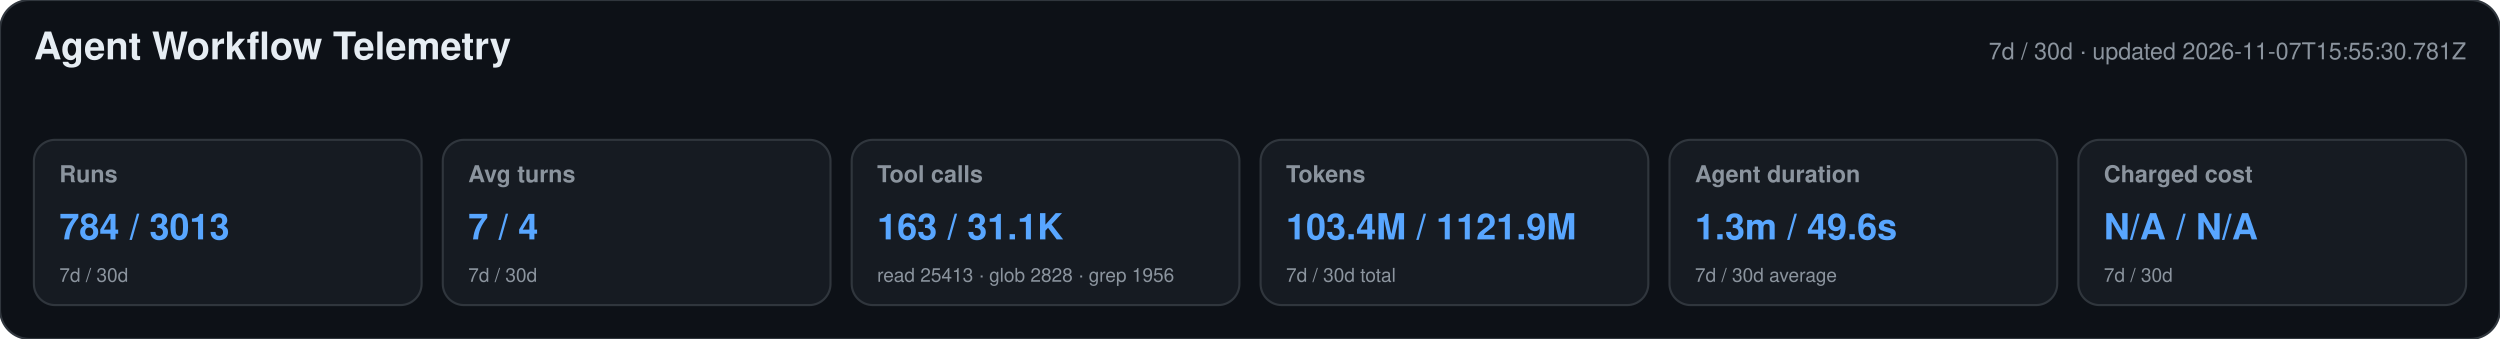
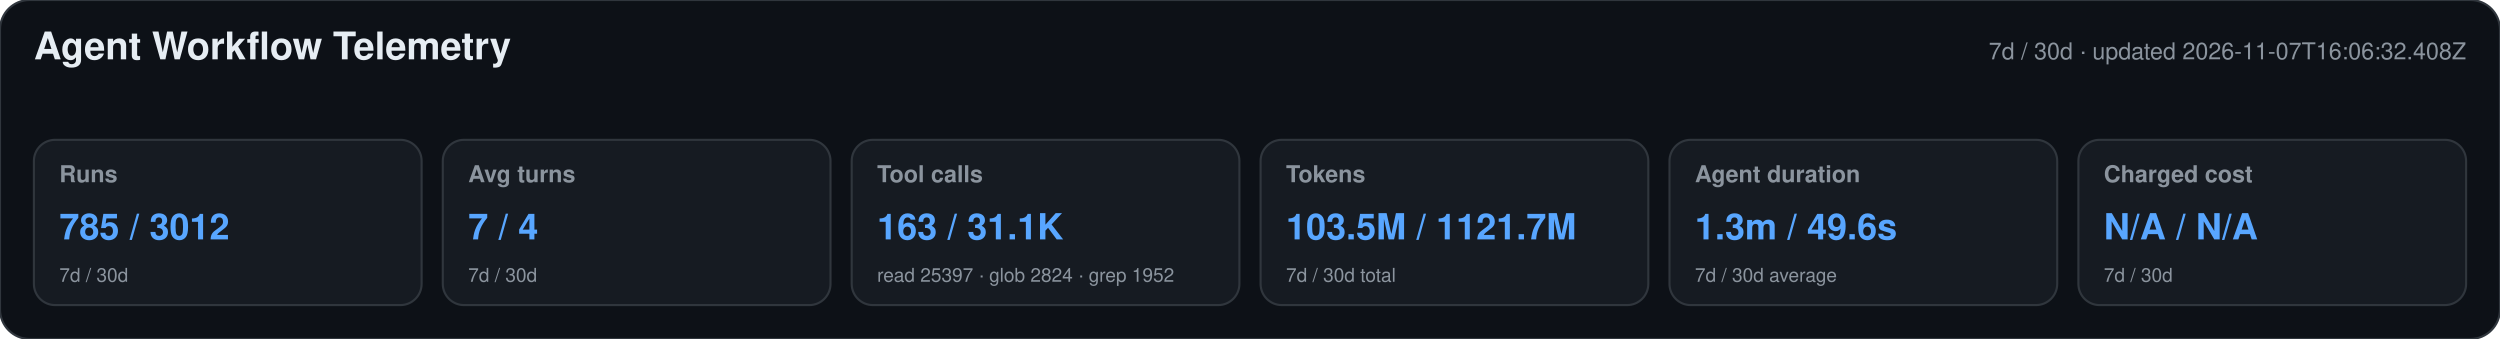
<svg xmlns="http://www.w3.org/2000/svg" width="1180" height="160" viewBox="0 0 1180 160" role="img" aria-labelledby="title desc">
  <style>text{font-family:-apple-system,BlinkMacSystemFont,"Segoe UI",Helvetica,Arial,sans-serif}.heading{font-size:18px;font-weight:650;fill:#e6edf3}.meta,.label,.secondary{fill:#8b949e}.meta,.label{font-size:11px}.label{font-weight:600}.primary{font-size:17px;font-weight:700;fill:#58a6ff}.secondary{font-size:9px}</style>
  <rect width="1180" height="160" rx="14" fill="#0d1117" stroke="#30363d" />
  <text x="16" y="28" class="heading">Agent Workflow Telemetry</text>
-   <text x="1164" y="28" text-anchor="end" class="meta">7d / 30d · updated 2026-11-07T15:55:30.781Z</text>
+   <text x="1164" y="28" text-anchor="end" class="meta">7d / 30d · updated 2026-11-07T16:06:32.408Z</text>
  <g>
    <rect x="16" y="66" width="183" height="78" rx="10" fill="#161b22" stroke="#30363d" />
    <text x="28" y="86" class="label">Runs</text>
-     <text x="28" y="113" class="primary">784 / 3013</text>
+     <text x="28" y="113" class="primary">785 / 3012</text>
    <text x="28" y="133" class="secondary">7d / 30d</text>
  </g>
  <g>
    <rect x="209" y="66" width="183" height="78" rx="10" fill="#161b22" stroke="#30363d" />
    <text x="221" y="86" class="label">Avg turns</text>
    <text x="221" y="113" class="primary">7 / 4</text>
    <text x="221" y="133" class="secondary">7d / 30d</text>
  </g>
  <g>
    <rect x="402" y="66" width="183" height="78" rx="10" fill="#161b22" stroke="#30363d" />
    <text x="414" y="86" class="label">Tool calls</text>
    <text x="414" y="113" class="primary">163 / 31.1K</text>
-     <text x="414" y="133" class="secondary">read 25413 · glob 2828 · grep 1956</text>
+     <text x="414" y="133" class="secondary">read 25397 · glob 2824 · grep 1952</text>
  </g>
  <g>
    <rect x="595" y="66" width="183" height="78" rx="10" fill="#161b22" stroke="#30363d" />
    <text x="607" y="86" class="label">Tokens</text>
-     <text x="607" y="113" class="primary">103.4M / 1121.9M</text>
+     <text x="607" y="113" class="primary">103.5M / 1121.7M</text>
    <text x="607" y="133" class="secondary">7d / 30d total</text>
  </g>
  <g>
    <rect x="788" y="66" width="183" height="78" rx="10" fill="#161b22" stroke="#30363d" />
    <text x="800" y="86" class="label">Agent duration</text>
    <text x="800" y="113" class="primary">1.3m / 49.6s</text>
    <text x="800" y="133" class="secondary">7d / 30d average</text>
  </g>
  <g>
    <rect x="981" y="66" width="183" height="78" rx="10" fill="#161b22" stroke="#30363d" />
    <text x="993" y="86" class="label">Charged cost</text>
    <text x="993" y="113" class="primary">N/A / N/A</text>
    <text x="993" y="133" class="secondary">7d / 30d</text>
  </g>
</svg>
